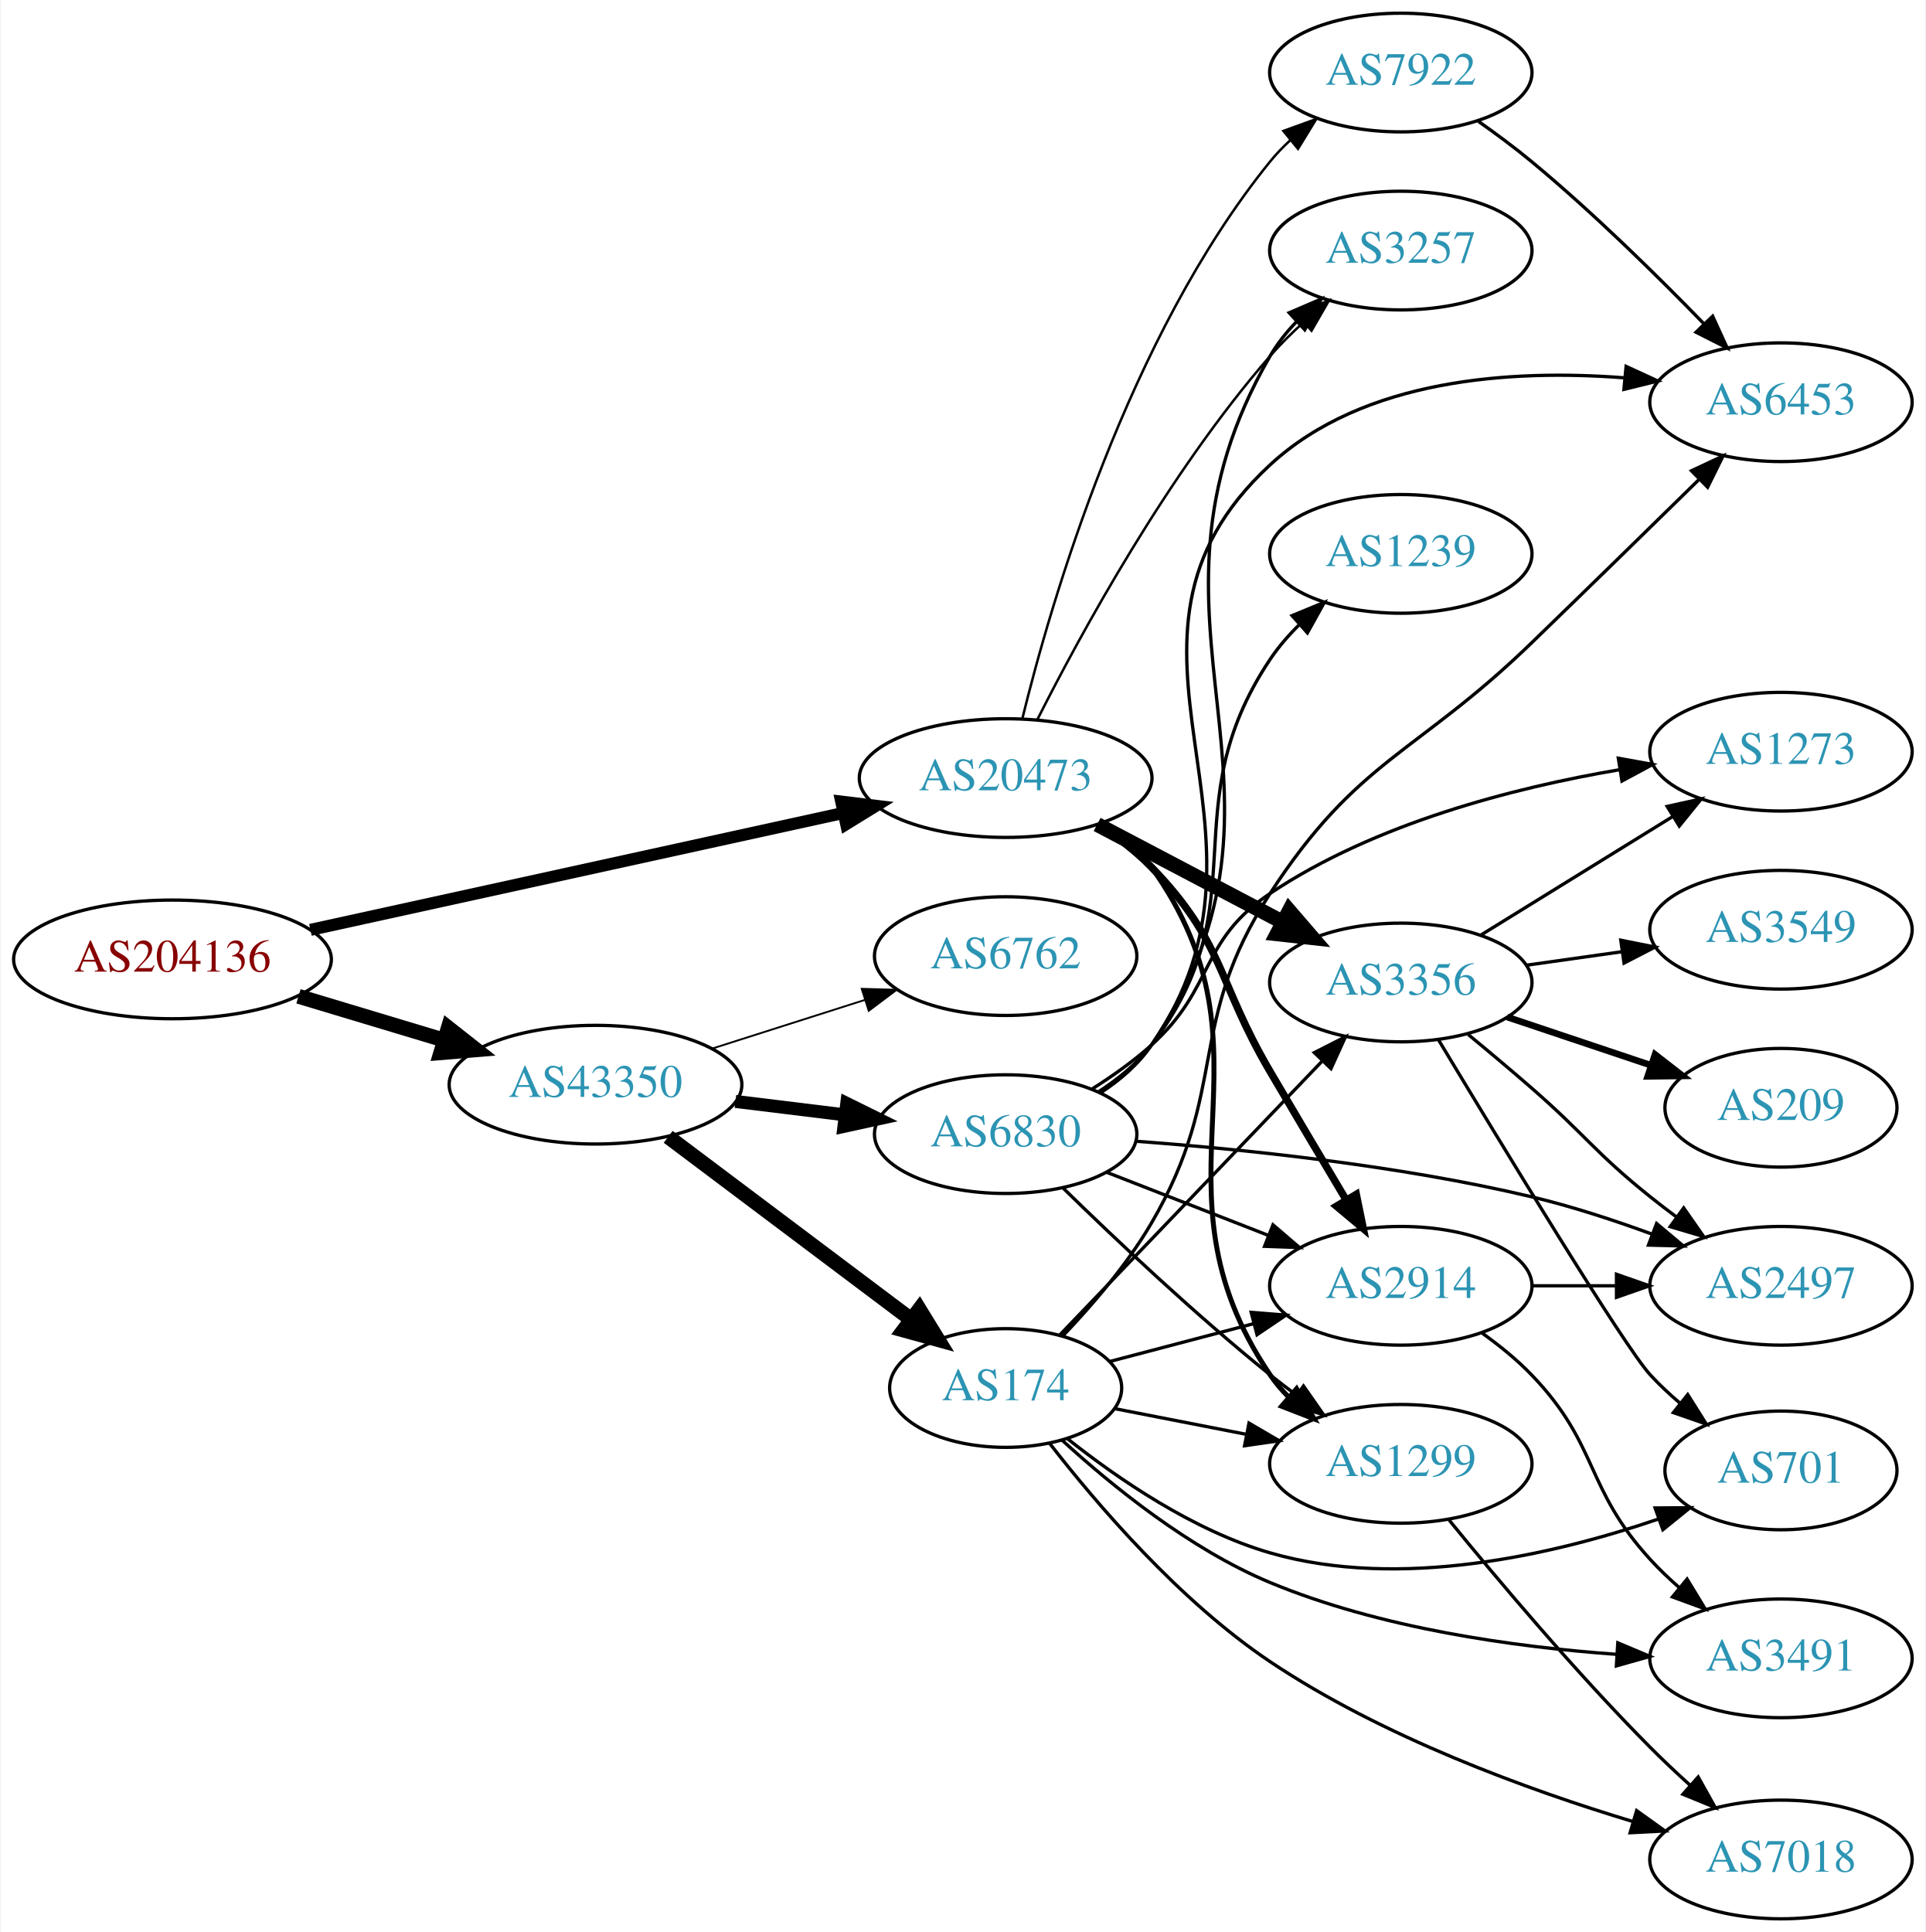
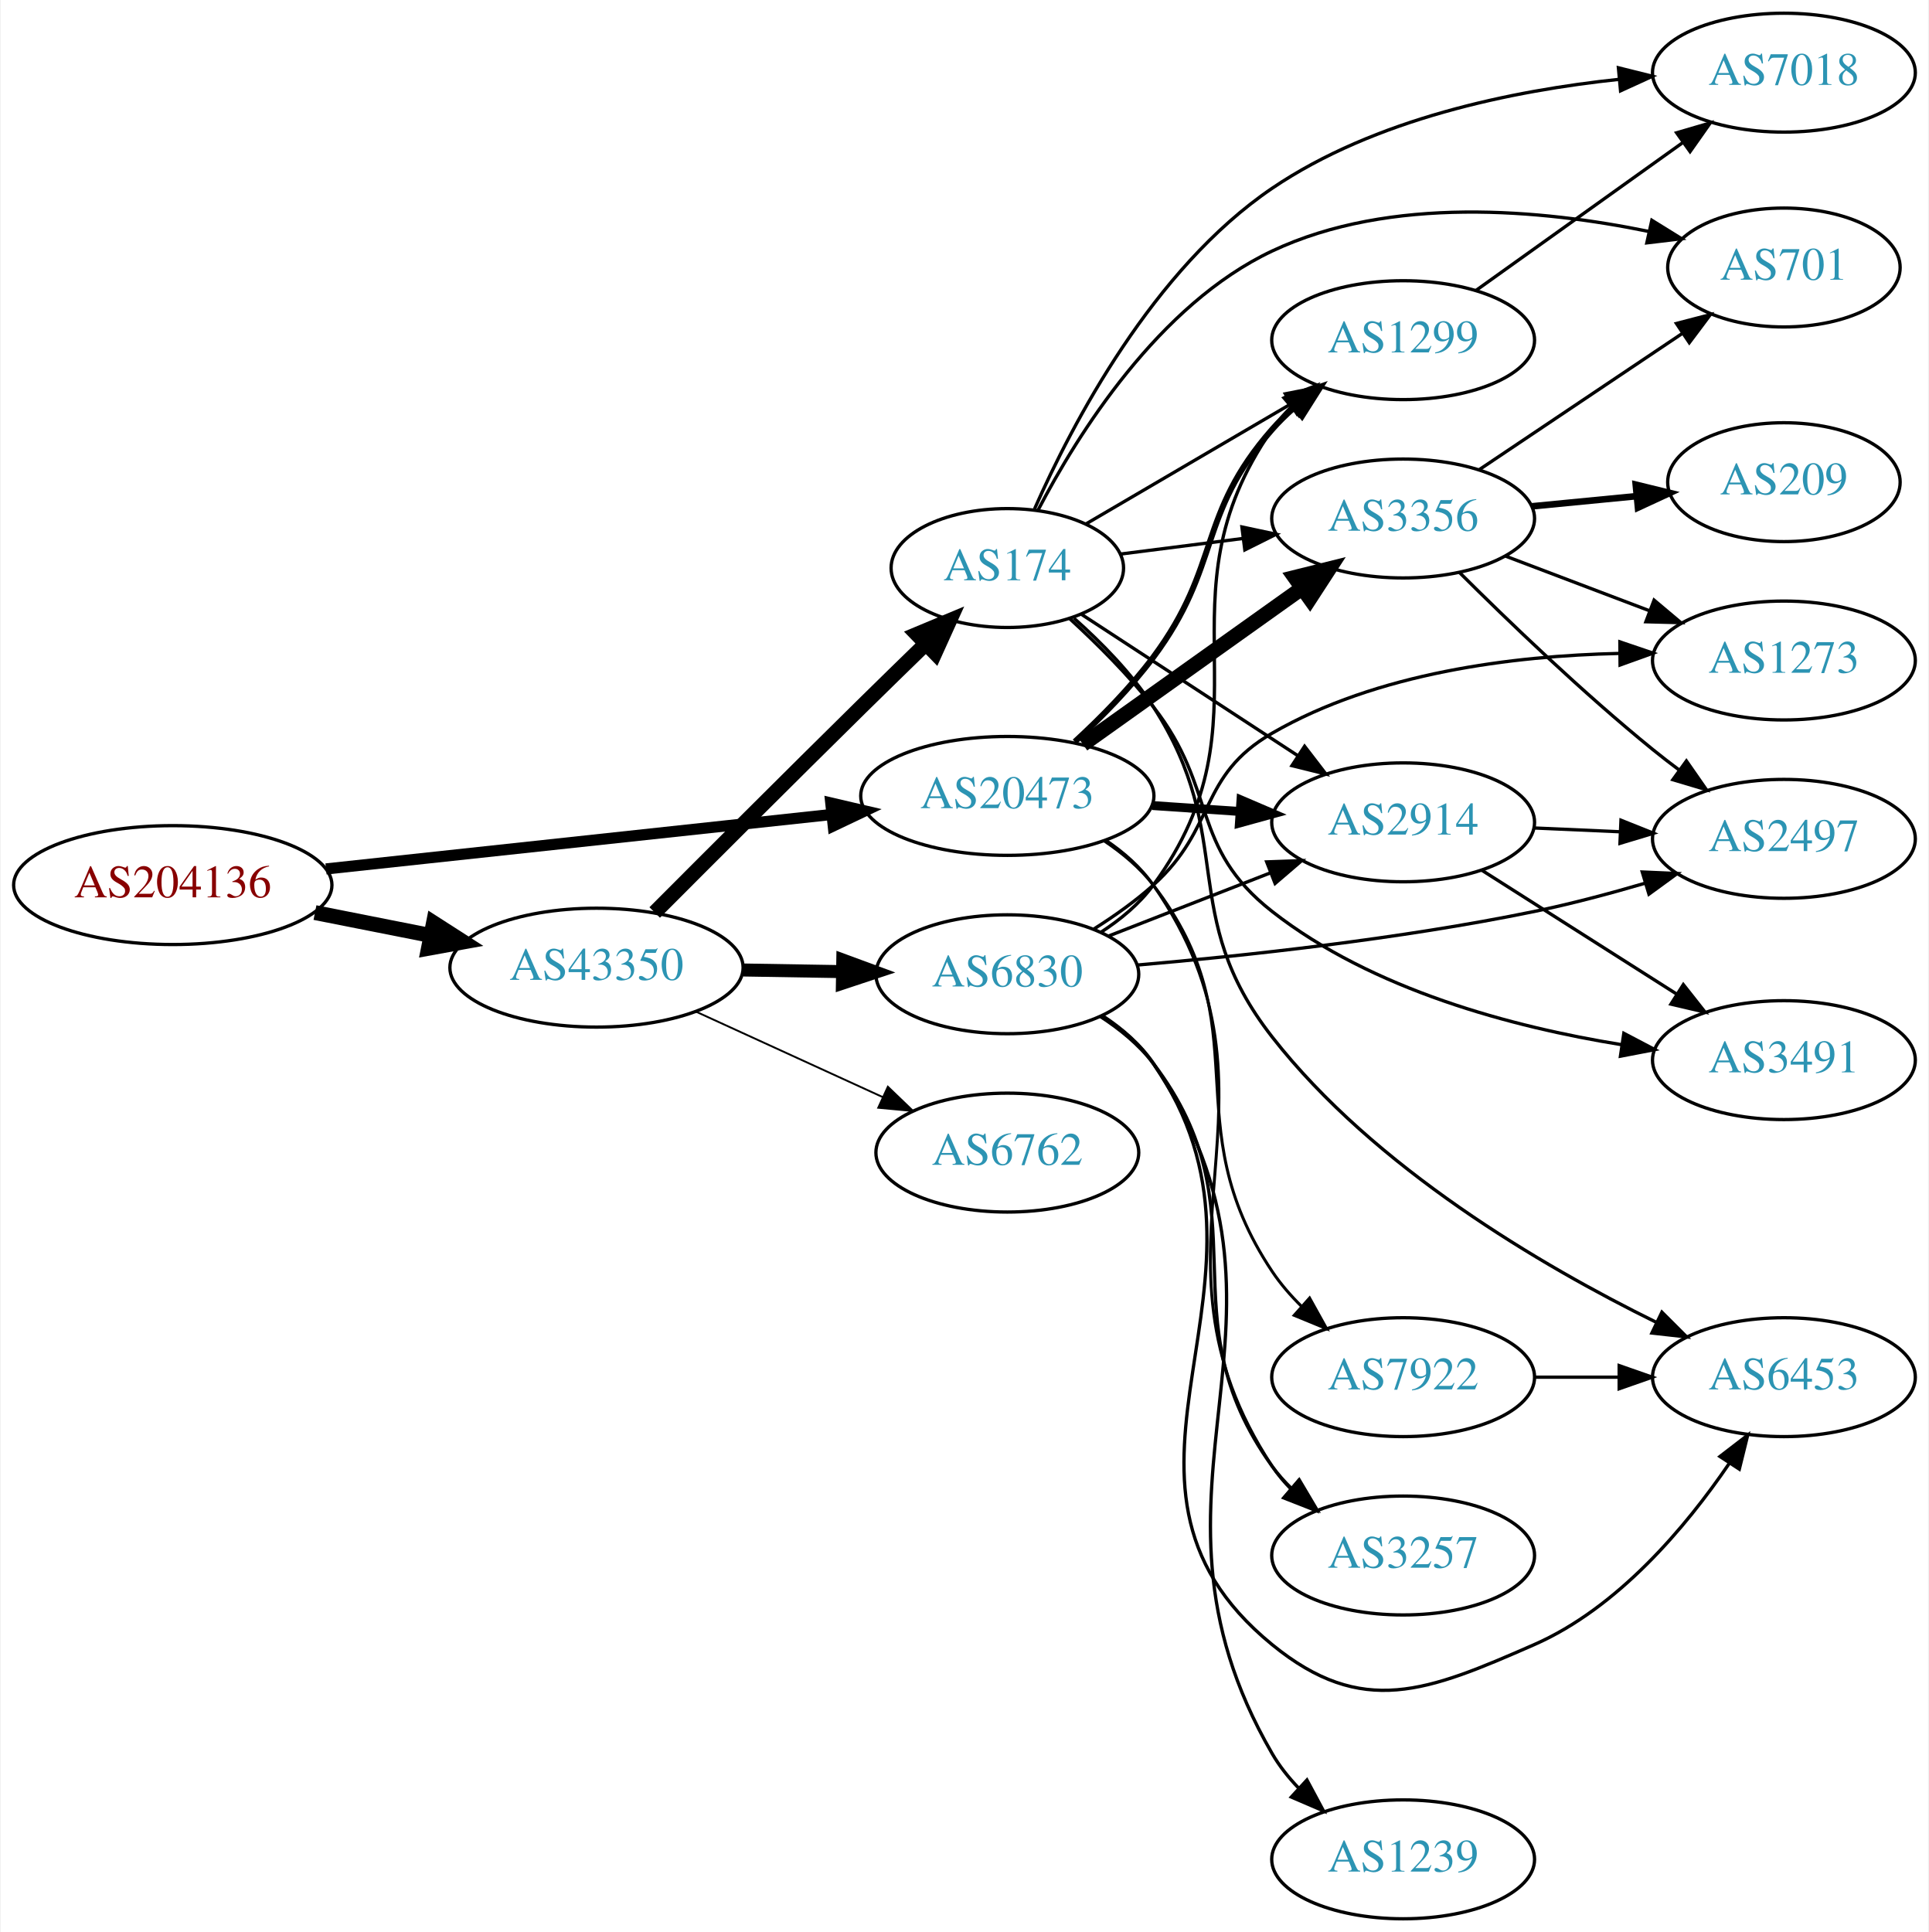
- <svg xmlns="http://www.w3.org/2000/svg" xmlns:xlink="http://www.w3.org/1999/xlink" width="584pt" height="586pt" viewBox="0.00 0.00 583.56 586.00">
-   <g id="graph0" class="graph" transform="scale(1 1) rotate(0) translate(4 582)">
-     <polygon fill="white" stroke="none" points="-4,4 -4,-582 579.562,-582 579.562,4 -4,4" />
+ <svg xmlns="http://www.w3.org/2000/svg" xmlns:xlink="http://www.w3.org/1999/xlink" width="584pt" height="585pt" viewBox="0.00 0.00 583.56 585.00">
+   <g id="graph0" class="graph" transform="scale(1 1) rotate(0) translate(4 581)">
+     <polygon fill="white" stroke="none" points="-4,4 -4,-581 579.562,-581 579.562,4 -4,4" />
    <g id="node1" class="node">
      <g id="a_node1">
        <a xlink:href="/asn/204136" xlink:title="AS204136 ~ SILENT-GHOST-AS [AT]">
-           <ellipse fill="#ffffff" stroke="black" cx="48.096" cy="-291" rx="48.192" ry="18" />
-           <text text-anchor="middle" x="48.096" y="-287.3" font-family="Times,serif" font-size="14.00" fill="#880000">AS204136</text>
+           <ellipse fill="#ffffff" stroke="black" cx="48.096" cy="-313" rx="48.192" ry="18" />
+           <text text-anchor="middle" x="48.096" y="-309.3" font-family="Times,serif" font-size="14.00" fill="#880000">AS204136</text>
        </a>
      </g>
    </g>
    <g id="node2" class="node">
      <g id="a_node2">
        <a xlink:href="/asn/20473" xlink:title="AS20473 ~ Choopa, LLC [US]">
-           <ellipse fill="#ffffff" stroke="black" cx="300.78" cy="-346" rx="44.393" ry="18" />
-           <text text-anchor="middle" x="300.78" y="-342.3" font-family="Times,serif" font-size="14.00" fill="#2c94b3">AS20473</text>
+           <ellipse fill="#ffffff" stroke="black" cx="300.78" cy="-340" rx="44.393" ry="18" />
+           <text text-anchor="middle" x="300.78" y="-336.3" font-family="Times,serif" font-size="14.00" fill="#2c94b3">AS20473</text>
        </a>
      </g>
    </g>
    <g id="edge1" class="edge">
-       <path fill="none" stroke="black" stroke-width="3.656" d="M89.93,-299.959C134.135,-309.658 204.59,-325.115 251.504,-335.408" />
-       <polygon fill="black" stroke="black" stroke-width="3.656" points="250.913,-338.862 261.431,-337.586 252.414,-332.025 250.913,-338.862" />
+       <path fill="none" stroke="black" stroke-width="3.375" d="M94.493,-317.889C137.558,-322.528 202.233,-329.494 247.448,-334.364" />
+       <polygon fill="black" stroke="black" stroke-width="3.375" points="247.324,-337.87 257.641,-335.461 248.073,-330.911 247.324,-337.87" />
    </g>
    <g id="node3" class="node">
      <g id="a_node3">
        <a xlink:href="/asn/43350" xlink:title="AS43350 ~ NForce Entertainment B.V. [NL]">
-           <ellipse fill="#ffffff" stroke="black" cx="176.388" cy="-253" rx="44.393" ry="18" />
-           <text text-anchor="middle" x="176.388" y="-249.3" font-family="Times,serif" font-size="14.00" fill="#2c94b3">AS43350</text>
+           <ellipse fill="#ffffff" stroke="black" cx="176.388" cy="-288" rx="44.393" ry="18" />
+           <text text-anchor="middle" x="176.388" y="-284.3" font-family="Times,serif" font-size="14.00" fill="#2c94b3">AS43350</text>
        </a>
      </g>
    </g>
    <g id="edge2" class="edge">
-       <path fill="none" stroke="black" stroke-width="4.5" d="M86.304,-279.804C100.138,-275.642 115.981,-270.875 130.435,-266.526" />
-       <polygon fill="black" stroke="black" stroke-width="4.5" points="131.735,-270.246 140.177,-263.595 129.466,-262.705 131.735,-270.246" />
+       <path fill="none" stroke="black" stroke-width="4.5" d="M91.149,-304.675C102.36,-302.456 114.572,-300.039 126.131,-297.75" />
+       <polygon fill="black" stroke="black" stroke-width="4.5" points="127.035,-301.586 136.08,-295.781 125.506,-293.861 127.035,-301.586" />
    </g>
    <g id="node4" class="node">
      <g id="a_node4">
-         <a xlink:href="/asn/3356" xlink:title="AS3356 ~ Level 3 Parent, LLC [US]">
-           <ellipse fill="#ffffff" stroke="black" cx="420.622" cy="-284" rx="39.794" ry="18" />
-           <text text-anchor="middle" x="420.622" y="-280.3" font-family="Times,serif" font-size="14.00" fill="#2c94b3">AS3356</text>
+         <a xlink:href="/asn/1299" xlink:title="AS1299 ~ Telia Carrier [EU]">
+           <ellipse fill="#ffffff" stroke="black" cx="420.622" cy="-478" rx="39.794" ry="18" />
+           <text text-anchor="middle" x="420.622" y="-474.3" font-family="Times,serif" font-size="14.00" fill="#2c94b3">AS1299</text>
        </a>
      </g>
    </g>
    <g id="edge3" class="edge">
-       <path fill="none" stroke="black" stroke-width="4.5" d="M328.52,-331.931C345.174,-323.169 366.777,-311.803 384.765,-302.339" />
-       <polygon fill="black" stroke="black" stroke-width="4.5" points="386.781,-305.728 393.798,-297.587 383.114,-298.759 386.781,-305.728" />
+       <path fill="none" stroke="black" stroke-width="1.8" d="M321.197,-356.396C329.161,-363.72 338.103,-372.772 344.976,-382 365.637,-409.741 358.144,-425.017 380.976,-451 382.951,-453.248 385.151,-455.405 387.47,-457.45" />
+       <polygon fill="black" stroke="black" stroke-width="1.8" points="385.654,-460.477 395.665,-463.948 390.003,-454.992 385.654,-460.477" />
    </g>
    <g id="node5" class="node">
      <g id="a_node5">
-         <a xlink:href="/asn/2914" xlink:title="AS2914 ~ NTT America, Inc. [US]">
-           <ellipse fill="#ffffff" stroke="black" cx="420.622" cy="-192" rx="39.794" ry="18" />
-           <text text-anchor="middle" x="420.622" y="-188.3" font-family="Times,serif" font-size="14.00" fill="#2c94b3">AS2914</text>
+         <a xlink:href="/asn/3356" xlink:title="AS3356 ~ Level 3 Parent, LLC [US]">
+           <ellipse fill="#ffffff" stroke="black" cx="420.622" cy="-424" rx="39.794" ry="18" />
+           <text text-anchor="middle" x="420.622" y="-420.3" font-family="Times,serif" font-size="14.00" fill="#2c94b3">AS3356</text>
        </a>
      </g>
    </g>
    <g id="edge4" class="edge">
-       <path fill="none" stroke="black" stroke-width="2.25" d="M328.882,-331.889C334.595,-328.171 340.301,-323.829 344.976,-319 367.137,-296.105 364.833,-284.472 380.976,-257 388.48,-244.228 396.878,-230.087 403.922,-218.265" />
-       <polygon fill="black" stroke="black" stroke-width="2.25" points="407.122,-219.733 409.239,-209.352 401.111,-216.147 407.122,-219.733" />
+       <path fill="none" stroke="black" stroke-width="4.5" d="M323.669,-355.603C342.306,-368.888 369.256,-388.098 389.852,-402.78" />
+       <polygon fill="black" stroke="black" stroke-width="4.5" points="387.819,-406.166 398.248,-408.764 392.39,-399.753 387.819,-406.166" />
    </g>
    <g id="node6" class="node">
      <g id="a_node6">
-         <a xlink:href="/asn/1299" xlink:title="AS1299 ~ Telia Carrier [EU]">
-           <ellipse fill="#ffffff" stroke="black" cx="420.622" cy="-138" rx="39.794" ry="18" />
-           <text text-anchor="middle" x="420.622" y="-134.3" font-family="Times,serif" font-size="14.00" fill="#2c94b3">AS1299</text>
+         <a xlink:href="/asn/2914" xlink:title="AS2914 ~ NTT America, Inc. [US]">
+           <ellipse fill="#ffffff" stroke="black" cx="420.622" cy="-332" rx="39.794" ry="18" />
+           <text text-anchor="middle" x="420.622" y="-328.3" font-family="Times,serif" font-size="14.00" fill="#2c94b3">AS2914</text>
        </a>
      </g>
    </g>
    <g id="edge5" class="edge">
-       <path fill="none" stroke="black" stroke-width="1.5" d="M330.461,-332.535C335.953,-328.825 341.168,-324.323 344.976,-319 385.868,-261.829 341.56,-223.198 380.976,-165 382.611,-162.586 384.539,-160.321 386.648,-158.21" />
-       <polygon fill="black" stroke="black" stroke-width="1.5" points="389.014,-160.791 394.345,-151.635 384.468,-155.469 389.014,-160.791" />
+       <path fill="none" stroke="black" stroke-width="2.7" d="M344.657,-337.089C353.266,-336.505 362.369,-335.887 371.152,-335.291" />
+       <polygon fill="black" stroke="black" stroke-width="2.7" points="371.527,-338.773 381.267,-334.604 371.053,-331.789 371.527,-338.773" />
    </g>
    <g id="node7" class="node">
      <g id="a_node7">
        <a xlink:href="/asn/7922" xlink:title="AS7922 ~ COMCAST-7922 [US]">
-           <ellipse fill="#ffffff" stroke="black" cx="420.622" cy="-560" rx="39.794" ry="18" />
-           <text text-anchor="middle" x="420.622" y="-556.3" font-family="Times,serif" font-size="14.00" fill="#2c94b3">AS7922</text>
+           <ellipse fill="#ffffff" stroke="black" cx="420.622" cy="-164" rx="39.794" ry="18" />
+           <text text-anchor="middle" x="420.622" y="-160.3" font-family="Times,serif" font-size="14.00" fill="#2c94b3">AS7922</text>
        </a>
      </g>
    </g>
    <g id="edge6" class="edge">
-       <path fill="none" stroke="black" stroke-width="0.75" d="M305.823,-363.965C314.523,-399.453 337.814,-479.713 380.976,-533 382.811,-535.266 384.884,-537.424 387.093,-539.46" />
-       <polygon fill="black" stroke="black" stroke-width="0.75" points="385.018,-542.285 394.979,-545.895 389.443,-536.861 385.018,-542.285" />
+       <path fill="none" stroke="black" stroke-width="0.9" d="M330.187,-326.331C335.696,-322.634 340.987,-318.189 344.976,-313 378.132,-269.864 350.758,-241.243 380.976,-196 383.493,-192.231 386.584,-188.672 389.91,-185.394" />
+       <polygon fill="black" stroke="black" stroke-width="0.9" points="392.297,-187.955 397.44,-178.692 387.643,-182.726 392.297,-187.955" />
    </g>
    <g id="node8" class="node">
      <g id="a_node8">
        <a xlink:href="/asn/3257" xlink:title="AS3257 ~ GTT [DE]">
-           <ellipse fill="#ffffff" stroke="black" cx="420.622" cy="-506" rx="39.794" ry="18" />
-           <text text-anchor="middle" x="420.622" y="-502.3" font-family="Times,serif" font-size="14.00" fill="#2c94b3">AS3257</text>
+           <ellipse fill="#ffffff" stroke="black" cx="420.622" cy="-110" rx="39.794" ry="18" />
+           <text text-anchor="middle" x="420.622" y="-106.3" font-family="Times,serif" font-size="14.00" fill="#2c94b3">AS3257</text>
        </a>
      </g>
    </g>
    <g id="edge7" class="edge">
-       <path fill="none" stroke="black" stroke-width="0.75" d="M310.406,-363.768C323.478,-389.66 350.079,-438.533 380.976,-474 384.019,-477.493 387.466,-480.917 391.017,-484.148" />
-       <polygon fill="black" stroke="black" stroke-width="0.75" points="388.976,-487.008 398.843,-490.868 393.537,-481.698 388.976,-487.008" />
+       <path fill="none" stroke="black" stroke-width="0.9" d="M330.574,-326.615C336.059,-322.899 341.243,-318.375 344.976,-313 390.515,-247.419 337.129,-203.725 380.976,-137 382.577,-134.563 384.481,-132.282 386.573,-130.16" />
+       <polygon fill="black" stroke="black" stroke-width="0.9" points="388.941,-132.739 394.238,-123.564 384.375,-127.433 388.941,-132.739" />
+     </g>
+     <g id="node16" class="node">
+       <g id="a_node16">
+         <a xlink:href="/asn/6830" xlink:title="AS6830 ~ LibertyGlobal [AT]">
+           <ellipse fill="#ffffff" stroke="black" cx="300.78" cy="-286" rx="39.794" ry="18" />
+           <text text-anchor="middle" x="300.78" y="-282.3" font-family="Times,serif" font-size="14.00" fill="#2c94b3">AS6830</text>
+         </a>
+       </g>
+     </g>
+     <g id="edge16" class="edge">
+       <path fill="none" stroke="black" stroke-width="3.938" d="M220.883,-287.289C230.572,-287.131 240.909,-286.962 250.802,-286.8" />
+       <polygon fill="black" stroke="black" stroke-width="3.938" points="250.963,-290.298 260.904,-286.635 250.848,-283.299 250.963,-290.298" />
    </g>
    <g id="node17" class="node">
      <g id="a_node17">
-         <a xlink:href="/asn/6762" xlink:title="AS6762 ~ TELECOM ITALIA SPARKLE S.p.A. [IT]">
-           <ellipse fill="#ffffff" stroke="black" cx="300.78" cy="-292" rx="39.794" ry="18" />
-           <text text-anchor="middle" x="300.78" y="-288.3" font-family="Times,serif" font-size="14.00" fill="#2c94b3">AS6762</text>
+         <a xlink:href="/asn/174" xlink:title="AS174 ~ Cogent Communications [US]">
+           <ellipse fill="#ffffff" stroke="black" cx="300.78" cy="-409" rx="35.194" ry="18" />
+           <text text-anchor="middle" x="300.78" y="-405.3" font-family="Times,serif" font-size="14.00" fill="#2c94b3">AS174</text>
        </a>
      </g>
    </g>
    <g id="edge17" class="edge">
-       <path fill="none" stroke="black" stroke-width="0.562" d="M211.806,-263.967C226.19,-268.551 243.033,-273.918 258.109,-278.722" />
-       <polygon fill="black" stroke="black" stroke-width="0.562" points="257.127,-282.082 267.718,-281.783 259.252,-275.413 257.127,-282.082" />
+       <path fill="none" stroke="black" stroke-width="4.5" d="M194.012,-304.707C209.995,-320.74 234.86,-345.606 256.584,-367 262.904,-373.225 269.778,-379.935 276.145,-386.126" />
+       <polygon fill="black" stroke="black" stroke-width="4.5" points="273.404,-388.953 283.322,-393.094 278.89,-383.303 273.404,-388.953" />
    </g>
    <g id="node18" class="node">
      <g id="a_node18">
-         <a xlink:href="/asn/6830" xlink:title="AS6830 ~ LibertyGlobal [AT]">
-           <ellipse fill="#ffffff" stroke="black" cx="300.78" cy="-238" rx="39.794" ry="18" />
-           <text text-anchor="middle" x="300.78" y="-234.3" font-family="Times,serif" font-size="14.00" fill="#2c94b3">AS6830</text>
+         <a xlink:href="/asn/6762" xlink:title="AS6762 ~ TELECOM ITALIA SPARKLE S.p.A. [IT]">
+           <ellipse fill="#ffffff" stroke="black" cx="300.78" cy="-232" rx="39.794" ry="18" />
+           <text text-anchor="middle" x="300.78" y="-228.3" font-family="Times,serif" font-size="14.00" fill="#2c94b3">AS6762</text>
        </a>
      </g>
    </g>
    <g id="edge18" class="edge">
-       <path fill="none" stroke="black" stroke-width="3.938" d="M218.824,-247.922C229.44,-246.621 240.944,-245.211 251.857,-243.873" />
-       <polygon fill="black" stroke="black" stroke-width="3.938" points="252.591,-247.31 262.091,-242.619 251.739,-240.362 252.591,-247.31" />
-     </g>
-     <g id="node19" class="node">
-       <g id="a_node19">
-         <a xlink:href="/asn/174" xlink:title="AS174 ~ Cogent Communications [US]">
-           <ellipse fill="#ffffff" stroke="black" cx="300.78" cy="-161" rx="35.194" ry="18" />
-           <text text-anchor="middle" x="300.78" y="-157.3" font-family="Times,serif" font-size="14.00" fill="#2c94b3">AS174</text>
-         </a>
-       </g>
-     </g>
-     <g id="edge19" class="edge">
-       <path fill="none" stroke="black" stroke-width="4.5" d="M198.428,-237.185C218.791,-221.878 249.775,-198.588 272.123,-181.789" />
-       <polygon fill="black" stroke="black" stroke-width="4.5" points="274.598,-184.855 280.226,-175.699 269.866,-178.56 274.598,-184.855" />
+       <path fill="none" stroke="black" stroke-width="0.562" d="M206.393,-274.729C223.368,-266.962 244.963,-257.081 263.111,-248.778" />
+       <polygon fill="black" stroke="black" stroke-width="0.562" points="264.606,-251.942 272.243,-244.599 261.694,-245.577 264.606,-251.942" />
+     </g>
+     <g id="node13" class="node">
+       <g id="a_node13">
+         <a xlink:href="/asn/7018" xlink:title="AS7018 ~ AT&amp;T Services, Inc. [US]">
+           <ellipse fill="#ffffff" stroke="black" cx="535.915" cy="-559" rx="39.794" ry="18" />
+           <text text-anchor="middle" x="535.915" y="-555.3" font-family="Times,serif" font-size="14.00" fill="#2c94b3">AS7018</text>
+         </a>
+       </g>
+     </g>
+     <g id="edge12" class="edge">
+       <path fill="none" stroke="black" d="M442.666,-493.046C460.281,-505.639 485.619,-523.755 505.285,-537.816" />
+       <polygon fill="black" stroke="black" points="503.429,-540.791 513.599,-543.76 507.5,-535.097 503.429,-540.791" />
    </g>
    <g id="node9" class="node">
      <g id="a_node9">
-         <a xlink:href="/asn/3549" xlink:title="AS3549 ~ Level 3 Parent, LLC [US]">
-           <ellipse fill="#ffffff" stroke="black" cx="535.915" cy="-300" rx="39.794" ry="18" />
-           <text text-anchor="middle" x="535.915" y="-296.3" font-family="Times,serif" font-size="14.00" fill="#2c94b3">AS3549</text>
+         <a xlink:href="/asn/701" xlink:title="AS701 ~ UUNET [US]">
+           <ellipse fill="#ffffff" stroke="black" cx="535.915" cy="-500" rx="35.194" ry="18" />
+           <text text-anchor="middle" x="535.915" y="-496.3" font-family="Times,serif" font-size="14.00" fill="#2c94b3">AS701</text>
        </a>
      </g>
    </g>
    <g id="edge8" class="edge">
-       <path fill="none" stroke="black" d="M458.719,-289.239C468.01,-290.551 478.102,-291.976 487.809,-293.347" />
-       <polygon fill="black" stroke="black" points="487.344,-296.816 497.736,-294.749 488.323,-289.885 487.344,-296.816" />
+       <path fill="none" stroke="black" d="M443.735,-438.834C461.27,-450.597 485.943,-467.148 505.203,-480.068" />
+       <polygon fill="black" stroke="black" points="503.371,-483.054 513.625,-485.718 507.271,-477.241 503.371,-483.054" />
    </g>
    <g id="node10" class="node">
      <g id="a_node10">
-         <a xlink:href="/asn/701" xlink:title="AS701 ~ UUNET [US]">
-           <ellipse fill="#ffffff" stroke="black" cx="535.915" cy="-136" rx="35.194" ry="18" />
-           <text text-anchor="middle" x="535.915" y="-132.3" font-family="Times,serif" font-size="14.00" fill="#2c94b3">AS701</text>
+         <a xlink:href="/asn/1273" xlink:title="AS1273 ~ Vodafone Group PLC [EU]">
+           <ellipse fill="#ffffff" stroke="black" cx="535.915" cy="-381" rx="39.794" ry="18" />
+           <text text-anchor="middle" x="535.915" y="-377.3" font-family="Times,serif" font-size="14.00" fill="#2c94b3">AS1273</text>
        </a>
      </g>
    </g>
    <g id="edge9" class="edge">
-       <path fill="none" stroke="black" d="M432.091,-266.538C450.713,-235.595 488.385,-173.571 496.269,-165 499.002,-162.029 502.073,-159.15 505.258,-156.433" />
-       <polygon fill="black" stroke="black" points="507.633,-159.017 513.285,-150.056 503.279,-153.536 507.633,-159.017" />
+       <path fill="none" stroke="black" d="M451.685,-412.59C465.001,-407.536 480.851,-401.52 495.129,-396.101" />
+       <polygon fill="black" stroke="black" points="496.604,-399.284 504.712,-392.464 494.121,-392.74 496.604,-399.284" />
    </g>
    <g id="node11" class="node">
      <g id="a_node11">
-         <a xlink:href="/asn/1273" xlink:title="AS1273 ~ Vodafone Group PLC [EU]">
-           <ellipse fill="#ffffff" stroke="black" cx="535.915" cy="-354" rx="39.794" ry="18" />
-           <text text-anchor="middle" x="535.915" y="-350.3" font-family="Times,serif" font-size="14.00" fill="#2c94b3">AS1273</text>
+         <a xlink:href="/asn/2497" xlink:title="AS2497 ~ Internet Initiative Japan Inc. [JP]">
+           <ellipse fill="#ffffff" stroke="black" cx="535.915" cy="-327" rx="39.794" ry="18" />
+           <text text-anchor="middle" x="535.915" y="-323.3" font-family="Times,serif" font-size="14.00" fill="#2c94b3">AS2497</text>
        </a>
      </g>
    </g>
    <g id="edge10" class="edge">
-       <path fill="none" stroke="black" d="M444.822,-298.334C461.623,-308.715 484.541,-322.875 503.056,-334.315" />
-       <polygon fill="black" stroke="black" points="501.399,-337.406 511.746,-339.685 505.079,-331.451 501.399,-337.406" />
+       <path fill="none" stroke="black" d="M437.611,-407.726C452.324,-393.067 475.021,-371.237 496.269,-354 498.811,-351.937 501.503,-349.86 504.235,-347.823" />
+       <polygon fill="black" stroke="black" points="506.39,-350.584 512.443,-341.889 502.288,-344.912 506.39,-350.584" />
    </g>
    <g id="node12" class="node">
      <g id="a_node12">
-         <a xlink:href="/asn/2497" xlink:title="AS2497 ~ Internet Initiative Japan Inc. [JP]">
-           <ellipse fill="#ffffff" stroke="black" cx="535.915" cy="-192" rx="39.794" ry="18" />
-           <text text-anchor="middle" x="535.915" y="-188.3" font-family="Times,serif" font-size="14.00" fill="#2c94b3">AS2497</text>
+         <a xlink:href="/asn/209" xlink:title="AS209 ~ CenturyLink Communications, LLC [US]">
+           <ellipse fill="#ffffff" stroke="black" cx="535.915" cy="-435" rx="35.194" ry="18" />
+           <text text-anchor="middle" x="535.915" y="-431.3" font-family="Times,serif" font-size="14.00" fill="#2c94b3">AS209</text>
        </a>
      </g>
    </g>
    <g id="edge11" class="edge">
-       <path fill="none" stroke="black" d="M441.047,-268.237C447.245,-263.123 454.095,-257.379 460.269,-252 476.633,-237.741 479.335,-232.578 496.269,-219 498.823,-216.952 501.522,-214.885 504.259,-212.854" />
-       <polygon fill="black" stroke="black" points="506.412,-215.617 512.476,-206.93 502.317,-209.94 506.412,-215.617" />
-     </g>
-     <g id="node13" class="node">
-       <g id="a_node13">
-         <a xlink:href="/asn/209" xlink:title="AS209 ~ CenturyLink Communications, LLC [US]">
-           <ellipse fill="#ffffff" stroke="black" cx="535.915" cy="-246" rx="35.194" ry="18" />
-           <text text-anchor="middle" x="535.915" y="-242.3" font-family="Times,serif" font-size="14.00" fill="#2c94b3">AS209</text>
-         </a>
-       </g>
-     </g>
-     <g id="edge12" class="edge">
-       <path fill="none" stroke="black" stroke-width="2" d="M452.88,-273.516C466.397,-268.982 482.345,-263.633 496.569,-258.862" />
-       <polygon fill="black" stroke="black" stroke-width="2" points="497.722,-262.167 506.09,-255.668 495.496,-255.53 497.722,-262.167" />
-     </g>
-     <g id="edge13" class="edge">
-       <path fill="none" stroke="black" d="M460.294,-192C468.497,-192 477.261,-192 485.794,-192" />
-       <polygon fill="black" stroke="black" points="486.033,-195.5 496.033,-192 486.033,-188.5 486.033,-195.5" />
+       <path fill="none" stroke="black" stroke-width="2" d="M459.662,-427.693C469.787,-428.676 480.804,-429.746 491.205,-430.756" />
+       <polygon fill="black" stroke="black" stroke-width="2" points="491.055,-434.258 501.346,-431.741 491.731,-427.291 491.055,-434.258" />
+     </g>
+     <g id="edge14" class="edge">
+       <path fill="none" stroke="black" d="M460.294,-330.293C468.68,-329.923 477.651,-329.527 486.362,-329.143" />
+       <polygon fill="black" stroke="black" points="486.581,-332.637 496.417,-328.699 486.273,-325.643 486.581,-332.637" />
    </g>
    <g id="node14" class="node">
      <g id="a_node14">
        <a xlink:href="/asn/3491" xlink:title="AS3491 ~ PCCW Global, Inc. [US]">
-           <ellipse fill="#ffffff" stroke="black" cx="535.915" cy="-79" rx="39.794" ry="18" />
-           <text text-anchor="middle" x="535.915" y="-75.3" font-family="Times,serif" font-size="14.00" fill="#2c94b3">AS3491</text>
-         </a>
-       </g>
-     </g>
-     <g id="edge14" class="edge">
-       <path fill="none" stroke="black" d="M445.272,-177.664C450.525,-173.904 455.842,-169.6 460.269,-165 480.784,-143.679 476.296,-130.83 496.269,-109 498.965,-106.053 501.975,-103.176 505.093,-100.443" />
-       <polygon fill="black" stroke="black" points="507.443,-103.042 512.946,-93.988 502.998,-97.634 507.443,-103.042" />
+           <ellipse fill="#ffffff" stroke="black" cx="535.915" cy="-260" rx="39.794" ry="18" />
+           <text text-anchor="middle" x="535.915" y="-256.3" font-family="Times,serif" font-size="14.00" fill="#2c94b3">AS3491</text>
+         </a>
+       </g>
+     </g>
+     <g id="edge13" class="edge">
+       <path fill="none" stroke="black" d="M444.549,-317.43C461.517,-306.646 484.833,-291.828 503.53,-279.946" />
+       <polygon fill="black" stroke="black" points="505.46,-282.866 512.023,-274.549 501.706,-276.958 505.46,-282.866" />
    </g>
    <g id="node15" class="node">
      <g id="a_node15">
-         <a xlink:href="/asn/7018" xlink:title="AS7018 ~ AT&amp;T Services, Inc. [US]">
-           <ellipse fill="#ffffff" stroke="black" cx="535.915" cy="-18" rx="39.794" ry="18" />
-           <text text-anchor="middle" x="535.915" y="-14.3" font-family="Times,serif" font-size="14.00" fill="#2c94b3">AS7018</text>
+         <a xlink:href="/asn/6453" xlink:title="AS6453 ~ TATA COMMUNICATIONS (AMERICA) INC [US]">
+           <ellipse fill="#ffffff" stroke="black" cx="535.915" cy="-164" rx="39.794" ry="18" />
+           <text text-anchor="middle" x="535.915" y="-160.3" font-family="Times,serif" font-size="14.00" fill="#2c94b3">AS6453</text>
        </a>
      </g>
    </g>
    <g id="edge15" class="edge">
-       <path fill="none" stroke="black" d="M435.295,-120.921C449.801,-103.126 473.697,-74.723 496.269,-52 500.03,-48.214 504.139,-44.344 508.23,-40.635" />
-       <polygon fill="black" stroke="black" points="510.816,-43.02 515.976,-33.767 506.172,-37.782 510.816,-43.02" />
-     </g>
-     <g id="node16" class="node">
-       <g id="a_node16">
-         <a xlink:href="/asn/6453" xlink:title="AS6453 ~ TATA COMMUNICATIONS (AMERICA) INC [US]">
-           <ellipse fill="#ffffff" stroke="black" cx="535.915" cy="-460" rx="39.794" ry="18" />
-           <text text-anchor="middle" x="535.915" y="-456.3" font-family="Times,serif" font-size="14.00" fill="#2c94b3">AS6453</text>
-         </a>
-       </g>
-     </g>
-     <g id="edge16" class="edge">
-       <path fill="none" stroke="black" d="M444.157,-545.187C449.563,-541.382 455.227,-537.178 460.269,-533 478.809,-517.635 498.208,-498.559 512.582,-483.761" />
-       <polygon fill="black" stroke="black" points="515.2,-486.088 519.61,-476.455 510.155,-481.236 515.2,-486.088" />
+       <path fill="none" stroke="black" d="M460.294,-164C468.497,-164 477.261,-164 485.794,-164" />
+       <polygon fill="black" stroke="black" points="486.033,-167.5 496.033,-164 486.033,-160.5 486.033,-167.5" />
+     </g>
+     <g id="edge23" class="edge">
+       <path fill="none" stroke="black" d="M329.017,-298.653C334.997,-302.524 340.787,-307.299 344.976,-313 382.507,-364.08 344.764,-398.976 380.976,-451 382.642,-453.393 384.592,-455.643 386.716,-457.743" />
+       <polygon fill="black" stroke="black" points="384.553,-460.498 394.442,-464.298 389.081,-455.16 384.553,-460.498" />
+     </g>
+     <g id="edge19" class="edge">
+       <path fill="none" stroke="black" d="M331.516,-297.608C346.31,-303.382 364.387,-310.439 380.309,-316.654" />
+       <polygon fill="black" stroke="black" points="379.307,-320.02 389.895,-320.396 381.852,-313.499 379.307,-320.02" />
    </g>
    <g id="edge25" class="edge">
-       <path fill="none" stroke="black" d="M331.516,-226.392C346.31,-220.618 364.387,-213.561 380.309,-207.346" />
-       <polygon fill="black" stroke="black" points="381.852,-210.501 389.895,-203.604 379.307,-203.98 381.852,-210.501" />
+       <path fill="none" stroke="black" d="M328.889,-273.251C334.874,-269.384 340.697,-264.634 344.976,-259 379.169,-213.979 347.946,-182.881 380.976,-137 382.679,-134.634 384.657,-132.403 386.8,-130.316" />
+       <polygon fill="black" stroke="black" points="389.163,-132.902 394.562,-123.787 384.656,-127.546 389.163,-132.902" />
+     </g>
+     <g id="edge20" class="edge">
+       <path fill="none" stroke="black" d="M327.048,-299.741C333.216,-303.636 339.585,-308.149 344.976,-313 364.275,-330.365 358.503,-346.003 380.976,-359 412.681,-377.337 454.014,-382.417 485.866,-383.142" />
+       <polygon fill="black" stroke="black" points="486.247,-386.645 496.278,-383.233 486.309,-379.645 486.247,-386.645" />
+     </g>
+     <g id="edge22" class="edge">
+       <path fill="none" stroke="black" d="M340.177,-288.793C372.454,-291.572 419.689,-296.649 460.269,-305 471.312,-307.273 483.088,-310.402 493.946,-313.587" />
+       <polygon fill="black" stroke="black" points="493.026,-316.965 503.611,-316.505 495.049,-310.264 493.026,-316.965" />
+     </g>
+     <g id="edge21" class="edge">
+       <path fill="none" stroke="black" d="M329.683,-273.21C335.494,-269.386 341.041,-264.666 344.976,-259 390.515,-193.419 319.12,-133.484 380.976,-83 408.278,-60.717 427.992,-68.852 460.269,-83 485.671,-94.134 506.249,-118.65 519.316,-137.812" />
+       <polygon fill="black" stroke="black" points="516.551,-139.979 524.949,-146.438 522.412,-136.152 516.551,-139.979" />
+     </g>
+     <g id="node19" class="node">
+       <g id="a_node19">
+         <a xlink:href="/asn/1239" xlink:title="AS1239 ~ Sprint [US]">
+           <ellipse fill="#ffffff" stroke="black" cx="420.622" cy="-18" rx="39.794" ry="18" />
+           <text text-anchor="middle" x="420.622" y="-14.3" font-family="Times,serif" font-size="14.00" fill="#2c94b3">AS1239</text>
+         </a>
+       </g>
+     </g>
+     <g id="edge24" class="edge">
+       <path fill="none" stroke="black" d="M329.811,-273.298C335.618,-269.47 341.13,-264.727 344.976,-259 397.523,-180.75 333.742,-131.568 380.976,-50 383.137,-46.269 385.907,-42.784 388.97,-39.59" />
+       <polygon fill="black" stroke="black" points="391.494,-42.023 396.499,-32.685 386.763,-36.864 391.494,-42.023" />
+     </g>
+     <g id="edge30" class="edge">
+       <path fill="none" stroke="black" d="M324.501,-422.304C342.133,-432.628 366.826,-447.086 386.634,-458.684" />
+       <polygon fill="black" stroke="black" points="384.95,-461.754 395.348,-463.787 388.487,-455.714 384.95,-461.754" />
+     </g>
+     <g id="edge31" class="edge">
+       <path fill="none" stroke="black" d="M334.919,-413.218C346.407,-414.681 359.523,-416.35 371.947,-417.932" />
+       <polygon fill="black" stroke="black" points="371.807,-421.442 382.169,-419.233 372.691,-414.498 371.807,-421.442" />
+     </g>
+     <g id="edge28" class="edge">
+       <path fill="none" stroke="black" d="M323.12,-395.056C341.459,-383.073 368.135,-365.643 388.794,-352.143" />
+       <polygon fill="black" stroke="black" points="390.781,-355.026 397.238,-346.626 386.952,-349.166 390.781,-355.026" />
    </g>
    <g id="edge26" class="edge">
-       <path fill="none" stroke="black" d="M318.186,-221.654C333.807,-206.389 358.243,-183.28 380.976,-165 383.527,-162.948 386.225,-160.879 388.96,-158.847" />
-       <polygon fill="black" stroke="black" points="391.113,-161.609 397.175,-152.92 387.017,-155.933 391.113,-161.609" />
-     </g>
-     <g id="edge20" class="edge">
-       <path fill="none" stroke="black" d="M329.811,-250.702C335.618,-254.53 341.13,-259.273 344.976,-265 397.523,-343.25 333.742,-392.432 380.976,-474 383.137,-477.731 385.907,-481.216 388.97,-484.41" />
-       <polygon fill="black" stroke="black" points="386.763,-487.136 396.499,-491.315 391.494,-481.977 386.763,-487.136" />
-     </g>
-     <g id="edge22" class="edge">
-       <path fill="none" stroke="black" d="M327.048,-251.741C333.216,-255.636 339.585,-260.149 344.976,-265 364.275,-282.365 359.397,-296.566 380.976,-311 412.714,-332.231 454.81,-343.061 486.959,-348.538" />
-       <polygon fill="black" stroke="black" points="486.597,-352.025 497.022,-350.135 487.694,-345.111 486.597,-352.025" />
-     </g>
-     <g id="edge21" class="edge">
-       <path fill="none" stroke="black" d="M340.317,-235.842C372.68,-233.445 419.96,-228.574 460.269,-219 472.42,-216.114 485.323,-211.888 496.922,-207.632" />
-       <polygon fill="black" stroke="black" points="498.199,-210.891 506.314,-204.078 495.722,-204.344 498.199,-210.891" />
-     </g>
-     <g id="edge24" class="edge">
-       <path fill="none" stroke="black" d="M329.683,-250.79C335.494,-254.614 341.041,-259.334 344.976,-265 390.515,-330.581 322.335,-386.816 380.976,-441 409.385,-467.25 454.378,-470.024 488.401,-467.403" />
-       <polygon fill="black" stroke="black" points="488.953,-470.866 498.577,-466.436 488.291,-463.898 488.953,-470.866" />
-     </g>
-     <g id="node20" class="node">
-       <g id="a_node20">
-         <a xlink:href="/asn/1239" xlink:title="AS1239 ~ Sprint [US]">
-           <ellipse fill="#ffffff" stroke="black" cx="420.622" cy="-414" rx="39.794" ry="18" />
-           <text text-anchor="middle" x="420.622" y="-410.3" font-family="Times,serif" font-size="14.00" fill="#2c94b3">AS1239</text>
-         </a>
-       </g>
-     </g>
-     <g id="edge23" class="edge">
-       <path fill="none" stroke="black" d="M328.843,-250.784C334.829,-254.65 340.664,-259.391 344.976,-265 378.132,-308.136 350.758,-336.757 380.976,-382 383.493,-385.769 386.584,-389.328 389.91,-392.606" />
-       <polygon fill="black" stroke="black" points="387.643,-395.274 397.44,-399.308 392.297,-390.045 387.643,-395.274" />
-     </g>
-     <g id="edge28" class="edge">
-       <path fill="none" stroke="black" d="M317.186,-177.08C337.452,-198.233 373.237,-235.584 396.69,-260.064" />
-       <polygon fill="black" stroke="black" points="394.391,-262.724 403.837,-267.523 399.446,-257.881 394.391,-262.724" />
+       <path fill="none" stroke="black" d="M310.071,-426.515C322.046,-449.491 346.579,-488.785 380.976,-505 416.769,-521.873 462.621,-517.568 494.941,-510.931" />
+       <polygon fill="black" stroke="black" points="495.924,-514.298 504.93,-508.718 494.409,-507.464 495.924,-514.298" />
+     </g>
+     <g id="edge27" class="edge">
+       <path fill="none" stroke="black" d="M309.025,-426.916C320.376,-452.61 344.855,-499.519 380.976,-524 411.991,-545.021 453.779,-553.572 485.99,-556.977" />
+       <polygon fill="black" stroke="black" points="485.806,-560.474 496.086,-557.911 486.451,-553.504 485.806,-560.474" />
+     </g>
+     <g id="edge29" class="edge">
+       <path fill="none" stroke="black" d="M319.708,-393.637C327.941,-386.085 337.51,-376.565 344.976,-367 364.581,-341.882 355.893,-324.651 380.976,-305 411.335,-281.215 453.906,-269.995 486.588,-264.706" />
+       <polygon fill="black" stroke="black" points="487.444,-268.117 496.823,-263.188 486.418,-261.193 487.444,-268.117" />
    </g>
    <g id="edge32" class="edge">
-       <path fill="none" stroke="black" d="M332.434,-169.064C345.732,-172.562 361.548,-176.723 376.034,-180.534" />
-       <polygon fill="black" stroke="black" points="375.243,-183.944 385.804,-183.104 377.023,-177.175 375.243,-183.944" />
-     </g>
-     <g id="edge30" class="edge">
-       <path fill="none" stroke="black" d="M333.981,-154.715C346.253,-152.32 360.488,-149.541 373.787,-146.946" />
-       <polygon fill="black" stroke="black" points="374.581,-150.357 383.726,-145.006 373.24,-143.487 374.581,-150.357" />
-     </g>
-     <g id="edge27" class="edge">
-       <path fill="none" stroke="black" d="M319.523,-145.625C334.692,-133.566 357.702,-117.732 380.976,-111 420.405,-99.595 467.117,-110.464 498.66,-121.226" />
-       <polygon fill="black" stroke="black" points="497.746,-124.616 508.34,-124.688 500.103,-118.025 497.746,-124.616" />
-     </g>
-     <g id="edge33" class="edge">
-       <path fill="none" stroke="black" d="M317.869,-145.195C332.89,-131.434 356.598,-112.143 380.976,-102 414.374,-88.103 454.937,-82.451 486.039,-80.221" />
-       <polygon fill="black" stroke="black" points="486.436,-83.703 496.2,-79.589 486.002,-76.717 486.436,-83.703" />
-     </g>
-     <g id="edge29" class="edge">
-       <path fill="none" stroke="black" d="M314.077,-144.261C328.363,-125.838 353.508,-96.401 380.976,-78 414.99,-55.213 458.93,-39.184 491.153,-29.461" />
-       <polygon fill="black" stroke="black" points="492.142,-32.818 500.753,-26.645 490.172,-26.101 492.142,-32.818" />
-     </g>
-     <g id="edge31" class="edge">
-       <path fill="none" stroke="black" d="M318.24,-176.933C327.103,-186.215 337.681,-198.522 344.976,-211 368.816,-251.779 355.244,-271.387 380.976,-311 407.567,-351.936 425.198,-353.046 460.269,-387 477.347,-403.535 496.517,-422.285 511.153,-436.643" />
-       <polygon fill="black" stroke="black" points="508.771,-439.209 518.359,-443.716 513.674,-434.213 508.771,-439.209" />
+       <path fill="none" stroke="black" d="M320.944,-393.82C329.244,-386.448 338.516,-377.023 344.976,-367 370.565,-327.295 351.89,-304.22 380.976,-267 411.924,-227.397 462.468,-197.757 497.141,-180.677" />
+       <polygon fill="black" stroke="black" points="498.972,-183.681 506.47,-176.195 495.941,-177.371 498.972,-183.681" />
    </g>
  </g>
</svg>
